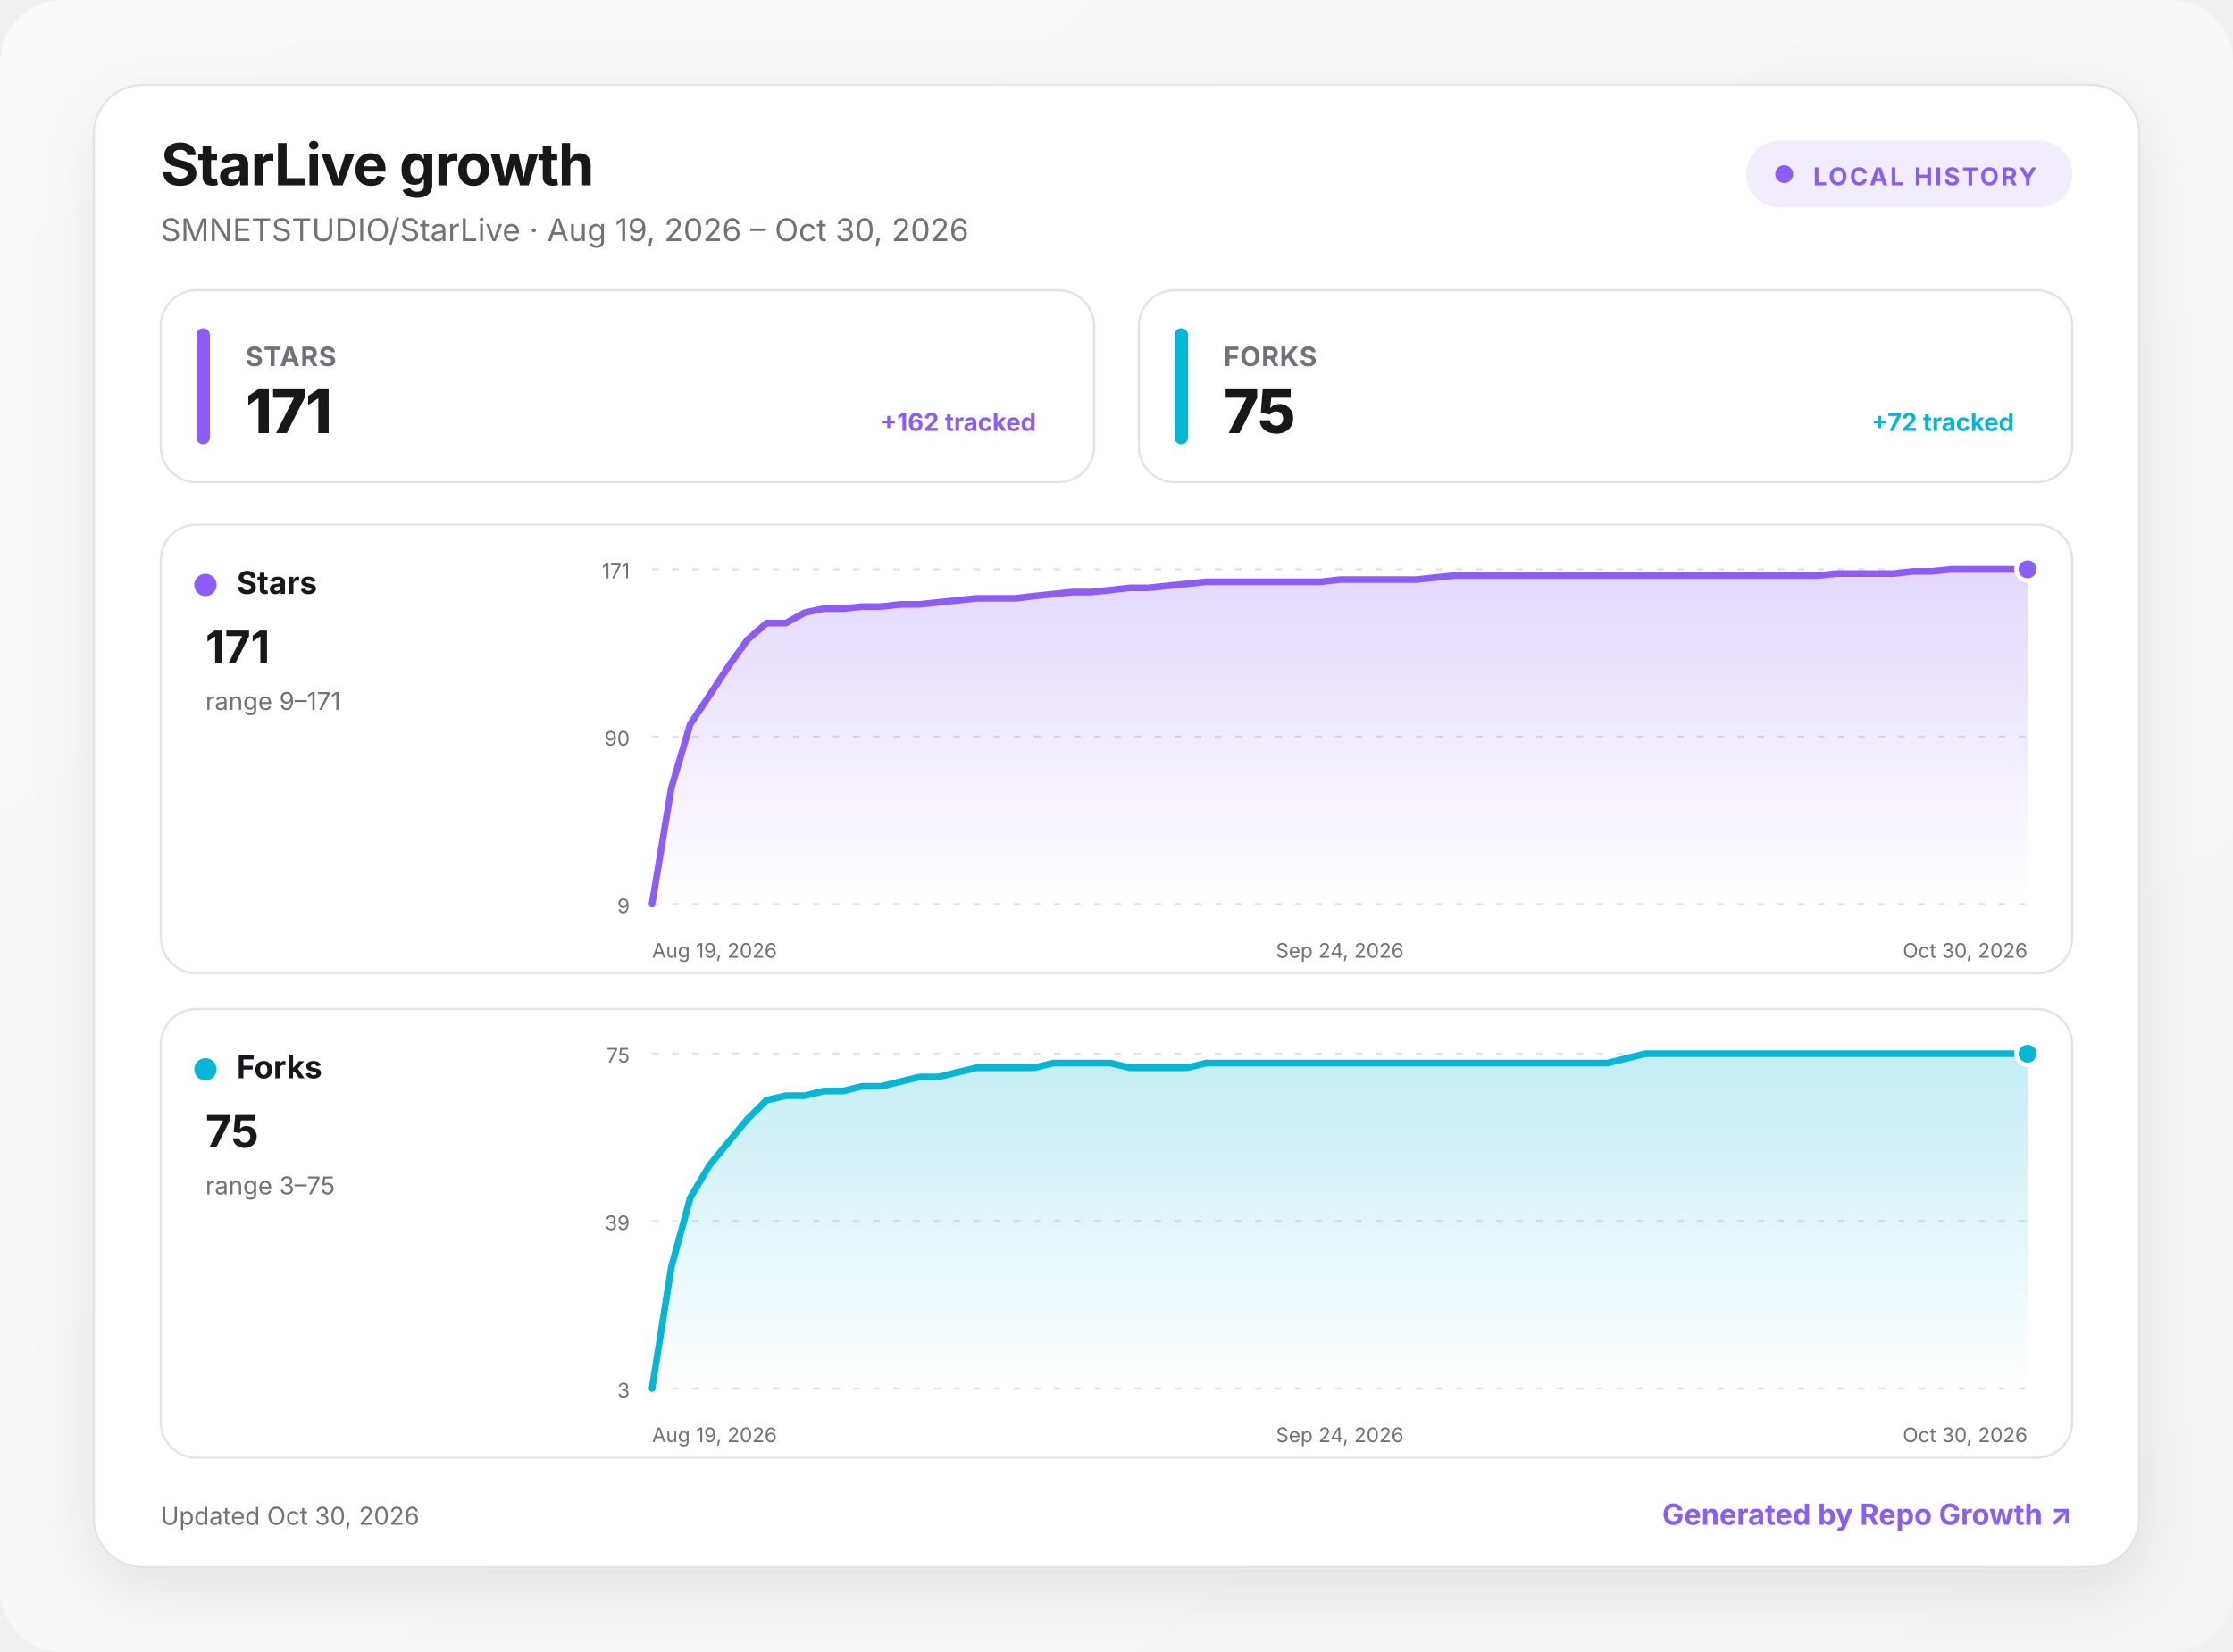
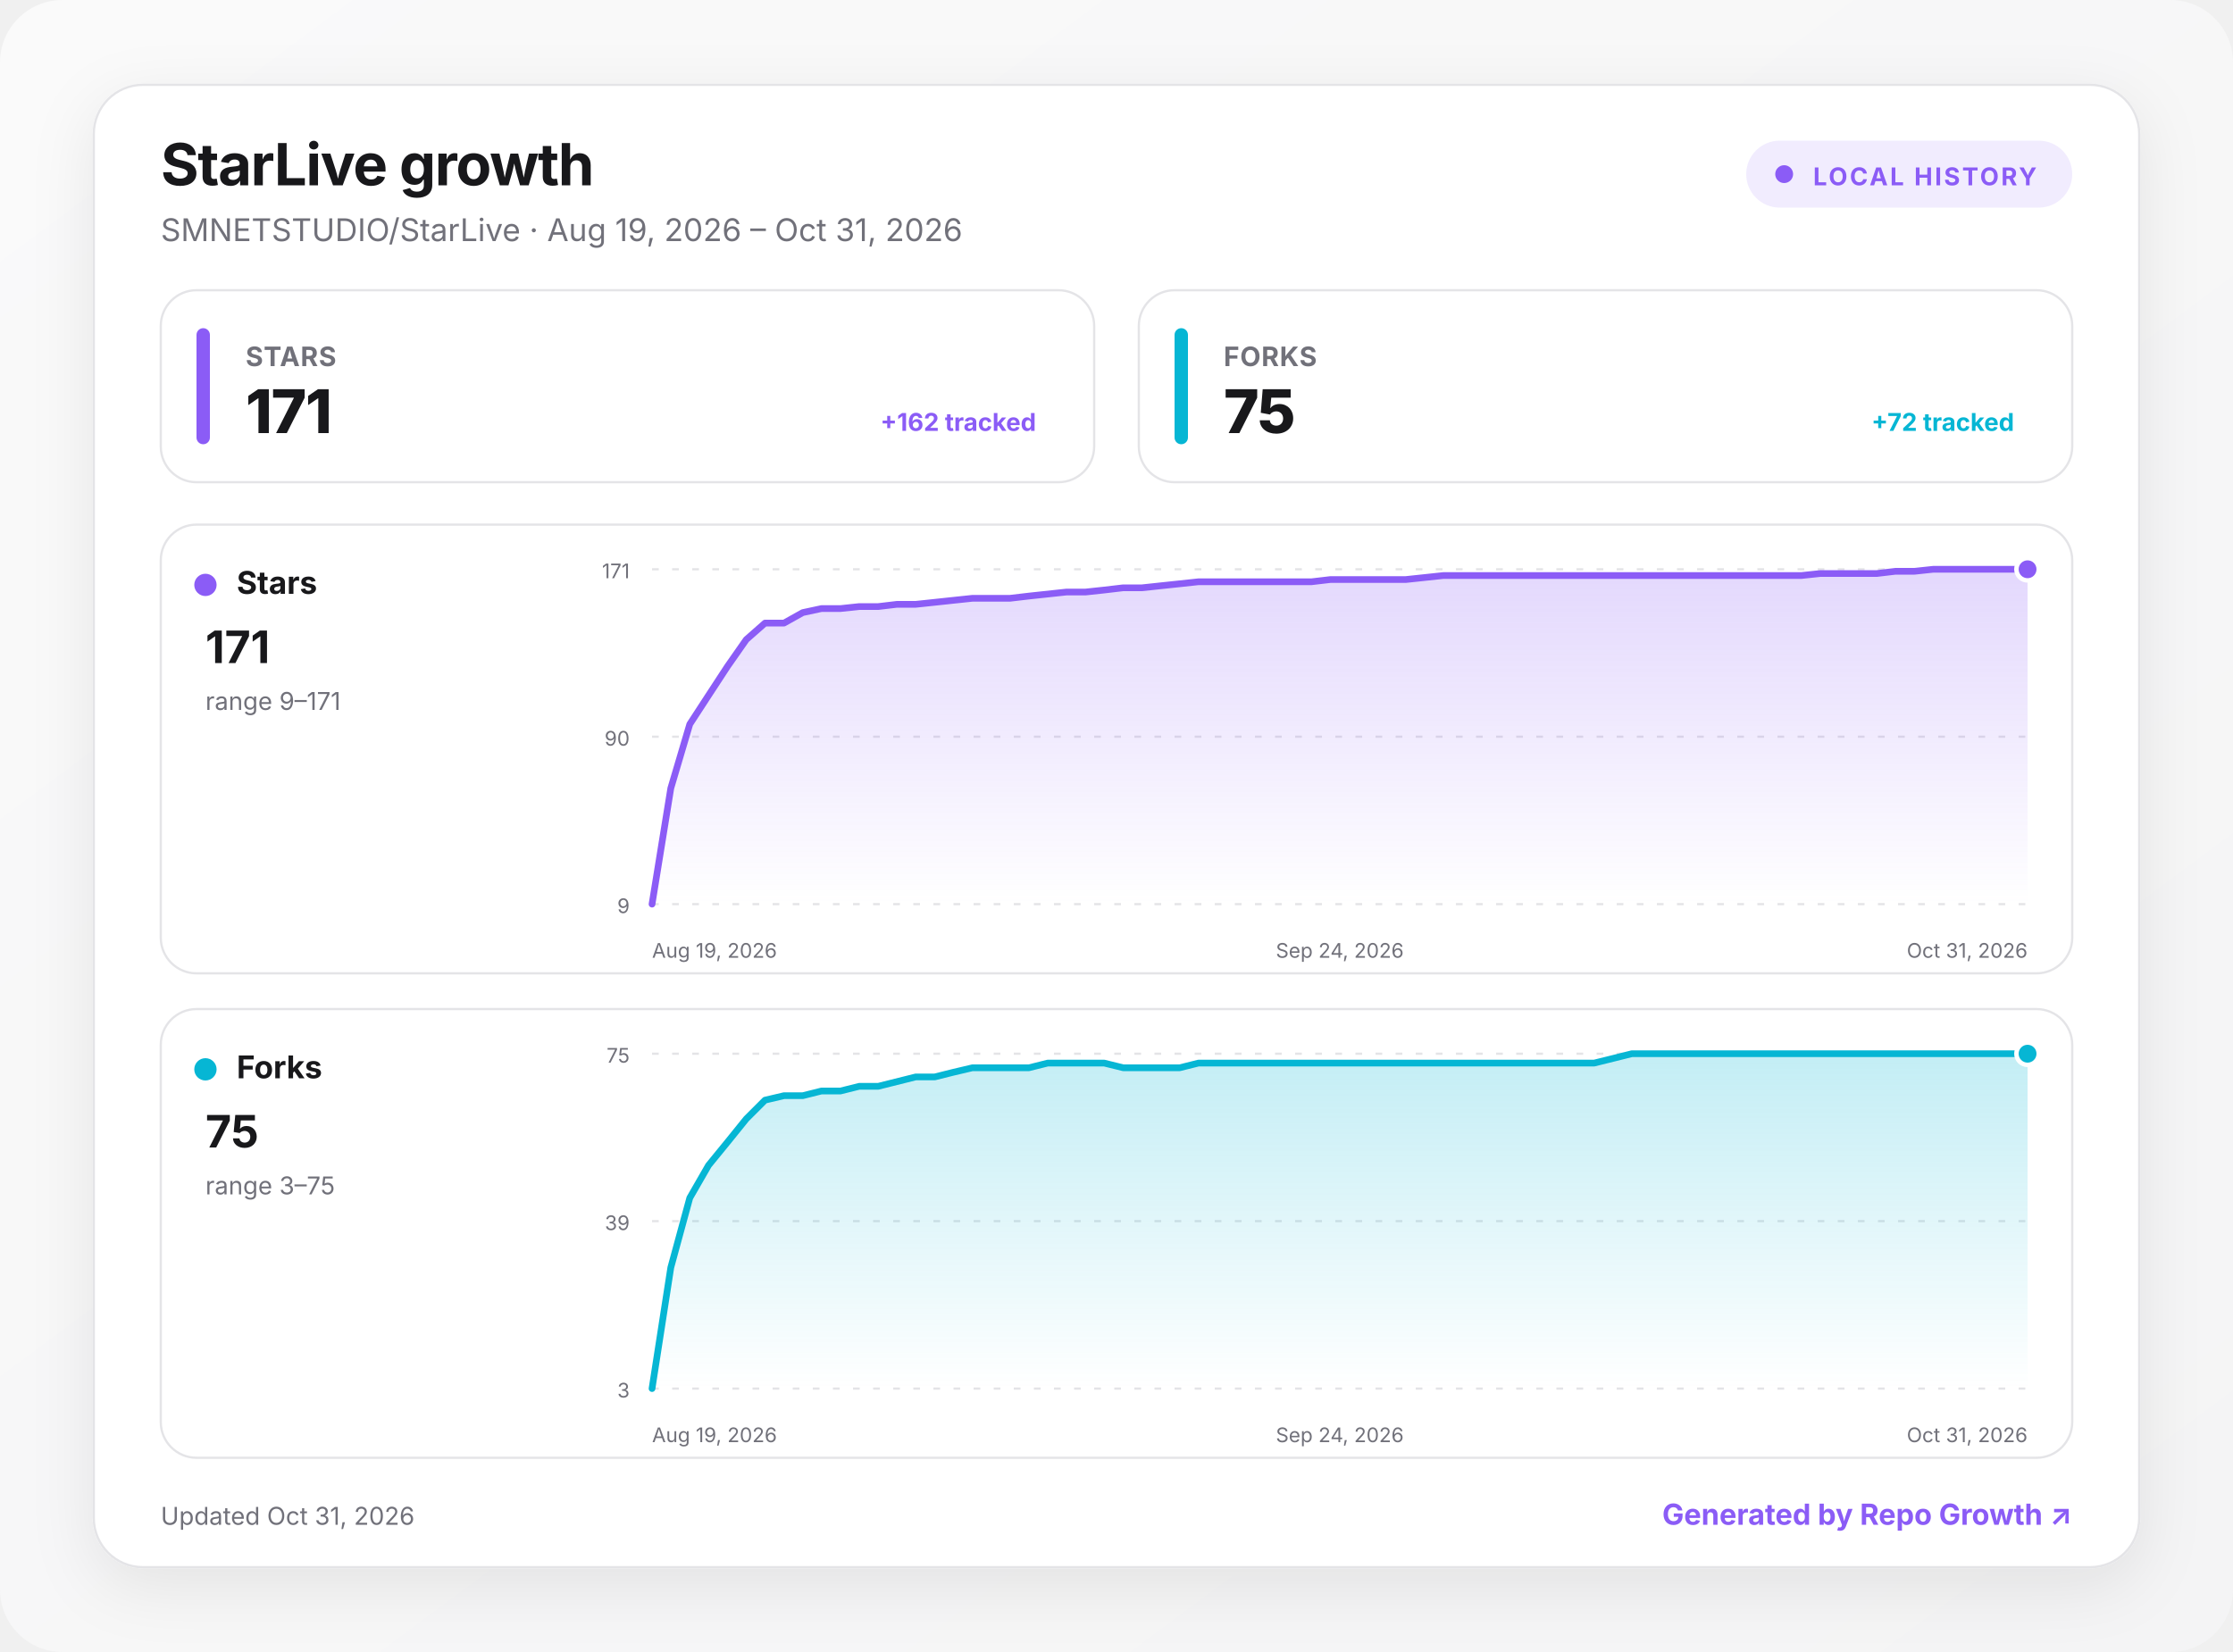
<svg xmlns="http://www.w3.org/2000/svg" width="1000" height="740" viewBox="0 0 1000 740" role="img" aria-labelledby="title desc">
  <defs>
    <linearGradient id="background" x1="0" y1="0" x2="1" y2="1">
      <stop offset="0" stop-color="#fafafa" />
      <stop offset="1" stop-color="#f4f4f5" />
    </linearGradient>
    <linearGradient id="fill-stars" x1="0" y1="0" x2="0" y2="1">
      <stop offset="0" stop-color="#8b5cf6" stop-opacity=".24" />
      <stop offset="1" stop-color="#8b5cf6" stop-opacity="0" />
    </linearGradient>
    <linearGradient id="fill-forks" x1="0" y1="0" x2="0" y2="1">
      <stop offset="0" stop-color="#06b6d4" stop-opacity=".24" />
      <stop offset="1" stop-color="#06b6d4" stop-opacity="0" />
    </linearGradient>
    <filter id="shadow" x="-10%" y="-10%" width="120%" height="130%">
      <feDropShadow dx="0" dy="8" stdDeviation="14" flood-color="#18181b" flood-opacity=".08" />
    </filter>
    <style>
      :root { color-scheme: light dark; }
      .bg { fill: url(#background); }
      .surface { fill: #ffffff; stroke: #e4e4e7; }
      .panel { fill: #ffffff; stroke: #e4e4e7; }
      .primary { fill: #18181b; }
      .secondary { fill: #71717a; }
      .grid { stroke: #e4e4e7; }
      text { font-family: Inter, ui-sans-serif, system-ui, -apple-system, BlinkMacSystemFont, "Segoe UI", sans-serif; }
      @media (prefers-color-scheme: dark) {
        .bg { fill: #09090b; }
        .surface, .panel { fill: #111113; stroke: #27272a; }
        .primary { fill: #fafafa; }
        .secondary { fill: #a1a1aa; }
        .grid { stroke: #27272a; }
      }
    </style>
  </defs>
  <rect class="bg" width="1000" height="740" rx="28" />
  <g transform="translate(42 38)">
    <rect x="0" y="0" width="916" height="664" rx="22" class="surface" filter="url(#shadow)" />
    <text x="30" y="45" class="primary" font-size="26" font-weight="750" letter-spacing="-.5">StarLive growth</text>
-     <text x="30" y="70" class="secondary" font-size="14">SMNETSTUDIO/StarLive · Aug 19, 2026 – Oct 30, 2026</text>
+     <text x="30" y="70" class="secondary" font-size="14">SMNETSTUDIO/StarLive · Aug 19, 2026 – Oct 31, 2026</text>
    <g transform="translate(740 25)">
      <rect width="146" height="30" rx="15" fill="#8b5cf6" fill-opacity=".12" />
      <circle cx="17" cy="15" r="4" fill="#8b5cf6" />
      <text x="30" y="20" fill="#8b5cf6" font-size="11" font-weight="700" letter-spacing="1">LOCAL HISTORY</text>
    </g>
    <g transform="translate(30 92)">
      <rect width="418" height="86" rx="16" class="panel" />
      <rect x="16" y="17" width="6" height="52" rx="3" fill="#8b5cf6" />
      <text x="38" y="34" class="secondary" font-size="12" font-weight="650" letter-spacing=".3">STARS</text>
      <text x="38" y="64" class="primary" font-size="27" font-weight="760" letter-spacing="-.5">171</text>
      <text x="392" y="63" text-anchor="end" fill="#8b5cf6" font-size="11" font-weight="650">+162 tracked</text>
    </g>
    <g transform="translate(468 92)">
      <rect width="418" height="86" rx="16" class="panel" />
      <rect x="16" y="17" width="6" height="52" rx="3" fill="#06b6d4" />
      <text x="38" y="34" class="secondary" font-size="12" font-weight="650" letter-spacing=".3">FORKS</text>
      <text x="38" y="64" class="primary" font-size="27" font-weight="760" letter-spacing="-.5">75</text>
      <text x="392" y="63" text-anchor="end" fill="#06b6d4" font-size="11" font-weight="650">+72 tracked</text>
    </g>
    <g transform="translate(30 197)">
      <rect width="856" height="201" rx="16" class="panel" />
      <circle cx="20" cy="27" r="5" fill="#8b5cf6" />
      <text x="34" y="31" class="primary" font-size="14" font-weight="700">Stars</text>
      <text x="20" y="62" class="primary" font-size="20" font-weight="750">171</text>
      <text x="20" y="83" class="secondary" font-size="11">range 9–171</text>
      <line x1="220" x2="836" y1="20" y2="20" class="grid" stroke-width="1" stroke-dasharray="3 6" />
      <text x="210" y="24" text-anchor="end" class="secondary" font-size="9">171</text>
      <line x1="220" x2="836" y1="95" y2="95" class="grid" stroke-width="1" stroke-dasharray="3 6" />
      <text x="210" y="99" text-anchor="end" class="secondary" font-size="9">90</text>
      <line x1="220" x2="836" y1="170" y2="170" class="grid" stroke-width="1" stroke-dasharray="3 6" />
      <text x="210" y="174" text-anchor="end" class="secondary" font-size="9">9</text>
-       <path d="M220 170 L228.6 118.1 L237.1 89.4 L245.7 76.5 L254.2 63.5 L262.8 51.5 L271.3 44.1 L279.9 44.1 L288.4 39.4 L297 37.6 L305.6 37.6 L314.1 36.7 L322.7 36.7 L331.2 35.7 L339.8 35.7 L348.3 34.8 L356.9 33.9 L365.4 33 L374 33 L382.6 33 L391.1 32 L399.7 31.1 L408.2 30.2 L416.8 30.2 L425.3 29.3 L433.9 28.3 L442.4 28.3 L451 27.4 L459.6 26.5 L468.1 25.6 L476.7 25.6 L485.2 25.6 L493.8 25.6 L502.3 25.6 L510.9 25.6 L519.4 25.6 L528 24.6 L536.6 24.6 L545.1 24.6 L553.7 24.6 L562.2 24.6 L570.8 23.7 L579.3 22.8 L587.9 22.8 L596.4 22.8 L605 22.8 L613.6 22.8 L622.1 22.8 L630.7 22.8 L639.2 22.8 L647.8 22.8 L656.3 22.8 L664.9 22.8 L673.4 22.8 L682 22.8 L690.6 22.8 L699.1 22.8 L707.7 22.8 L716.2 22.8 L724.8 22.8 L733.3 22.8 L741.9 22.8 L750.4 21.9 L759 21.9 L767.6 21.9 L776.1 21.9 L784.7 20.9 L793.2 20.9 L801.8 20 L810.3 20 L818.9 20 L827.4 20 L836 20 L836 170 L220 170 Z" fill="url(#fill-stars)" />
-       <path d="M220 170 L228.6 118.1 L237.1 89.4 L245.7 76.5 L254.2 63.5 L262.8 51.5 L271.3 44.1 L279.9 44.1 L288.4 39.4 L297 37.6 L305.6 37.6 L314.1 36.7 L322.7 36.7 L331.2 35.7 L339.8 35.7 L348.3 34.8 L356.9 33.9 L365.4 33 L374 33 L382.6 33 L391.1 32 L399.7 31.1 L408.2 30.2 L416.8 30.2 L425.3 29.3 L433.9 28.3 L442.4 28.3 L451 27.4 L459.6 26.5 L468.1 25.6 L476.7 25.6 L485.2 25.6 L493.8 25.6 L502.3 25.6 L510.9 25.6 L519.4 25.6 L528 24.6 L536.6 24.6 L545.1 24.6 L553.7 24.6 L562.2 24.6 L570.8 23.7 L579.3 22.8 L587.9 22.8 L596.4 22.8 L605 22.8 L613.6 22.8 L622.1 22.8 L630.7 22.8 L639.2 22.8 L647.8 22.8 L656.3 22.8 L664.9 22.8 L673.4 22.8 L682 22.8 L690.6 22.8 L699.1 22.8 L707.7 22.8 L716.2 22.8 L724.8 22.8 L733.3 22.8 L741.9 22.8 L750.4 21.9 L759 21.9 L767.6 21.9 L776.1 21.9 L784.7 20.9 L793.2 20.9 L801.8 20 L810.3 20 L818.9 20 L827.4 20 L836 20" fill="none" stroke="#8b5cf6" stroke-width="3" stroke-linecap="round" stroke-linejoin="round" />
+       <path d="M220 170 L228.4 118.1 L236.9 89.4 L245.3 76.5 L253.8 63.5 L262.2 51.5 L270.6 44.1 L279.1 44.1 L287.5 39.4 L295.9 37.6 L304.4 37.6 L312.8 36.7 L321.3 36.7 L329.7 35.7 L338.1 35.7 L346.6 34.8 L355 33.9 L363.5 33 L371.9 33 L380.3 33 L388.8 32 L397.2 31.1 L405.6 30.2 L414.1 30.2 L422.5 29.3 L431 28.3 L439.4 28.3 L447.8 27.4 L456.3 26.5 L464.7 25.6 L473.2 25.6 L481.6 25.6 L490 25.6 L498.5 25.6 L506.9 25.6 L515.3 25.6 L523.8 24.6 L532.2 24.6 L540.7 24.6 L549.1 24.6 L557.5 24.6 L566 23.7 L574.4 22.8 L582.8 22.8 L591.3 22.8 L599.7 22.8 L608.2 22.8 L616.6 22.8 L625 22.8 L633.5 22.8 L641.9 22.8 L650.4 22.8 L658.8 22.8 L667.2 22.8 L675.7 22.8 L684.1 22.8 L692.5 22.8 L701 22.8 L709.4 22.8 L717.9 22.8 L726.3 22.8 L734.7 22.8 L743.2 21.9 L751.6 21.9 L760.1 21.9 L768.5 21.9 L776.9 20.9 L785.4 20.9 L793.8 20 L802.2 20 L810.7 20 L819.1 20 L827.6 20 L836 20 L836 170 L220 170 Z" fill="url(#fill-stars)" />
+       <path d="M220 170 L228.4 118.1 L236.9 89.4 L245.3 76.5 L253.8 63.5 L262.2 51.5 L270.6 44.1 L279.1 44.1 L287.5 39.4 L295.9 37.6 L304.4 37.6 L312.8 36.7 L321.3 36.7 L329.7 35.7 L338.1 35.7 L346.6 34.8 L355 33.9 L363.5 33 L371.9 33 L380.3 33 L388.8 32 L397.2 31.1 L405.6 30.2 L414.1 30.2 L422.5 29.3 L431 28.3 L439.4 28.3 L447.8 27.4 L456.3 26.5 L464.7 25.6 L473.2 25.6 L481.6 25.6 L490 25.6 L498.5 25.6 L506.9 25.6 L515.3 25.6 L523.8 24.6 L532.2 24.6 L540.7 24.6 L549.1 24.6 L557.5 24.6 L566 23.7 L574.4 22.8 L582.8 22.8 L591.3 22.8 L599.7 22.8 L608.2 22.8 L616.6 22.8 L625 22.8 L633.5 22.8 L641.9 22.8 L650.4 22.8 L658.8 22.8 L667.2 22.8 L675.7 22.8 L684.1 22.8 L692.5 22.8 L701 22.8 L709.4 22.8 L717.9 22.8 L726.3 22.8 L734.7 22.8 L743.2 21.9 L751.6 21.9 L760.1 21.9 L768.5 21.9 L776.9 20.9 L785.4 20.9 L793.8 20 L802.2 20 L810.7 20 L819.1 20 L827.6 20 L836 20" fill="none" stroke="#8b5cf6" stroke-width="3" stroke-linecap="round" stroke-linejoin="round" />
      <circle cx="836" cy="20" r="5" fill="#8b5cf6" stroke="#fff" stroke-width="2" />
      <text x="220" y="194" text-anchor="start" class="secondary" font-size="9">Aug 19, 2026</text>
      <text x="528" y="194" text-anchor="middle" class="secondary" font-size="9">Sep 24, 2026</text>
-       <text x="836" y="194" text-anchor="end" class="secondary" font-size="9">Oct 30, 2026</text>
+       <text x="836" y="194" text-anchor="end" class="secondary" font-size="9">Oct 31, 2026</text>
    </g>
    <g transform="translate(30 414)">
      <rect width="856" height="201" rx="16" class="panel" />
      <circle cx="20" cy="27" r="5" fill="#06b6d4" />
      <text x="34" y="31" class="primary" font-size="14" font-weight="700">Forks</text>
      <text x="20" y="62" class="primary" font-size="20" font-weight="750">75</text>
      <text x="20" y="83" class="secondary" font-size="11">range 3–75</text>
      <line x1="220" x2="836" y1="20" y2="20" class="grid" stroke-width="1" stroke-dasharray="3 6" />
      <text x="210" y="24" text-anchor="end" class="secondary" font-size="9">75</text>
      <line x1="220" x2="836" y1="95" y2="95" class="grid" stroke-width="1" stroke-dasharray="3 6" />
      <text x="210" y="99" text-anchor="end" class="secondary" font-size="9">39</text>
      <line x1="220" x2="836" y1="170" y2="170" class="grid" stroke-width="1" stroke-dasharray="3 6" />
      <text x="210" y="174" text-anchor="end" class="secondary" font-size="9">3</text>
-       <path d="M220 170 L228.6 115.8 L237.1 84.6 L245.7 70 L254.2 59.6 L262.8 49.2 L271.3 40.8 L279.9 38.8 L288.4 38.8 L297 36.7 L305.6 36.7 L314.1 34.6 L322.7 34.6 L331.2 32.5 L339.8 30.4 L348.3 30.4 L356.9 28.3 L365.4 26.3 L374 26.3 L382.6 26.3 L391.1 26.3 L399.7 24.2 L408.2 24.2 L416.8 24.2 L425.3 24.2 L433.9 26.3 L442.4 26.3 L451 26.3 L459.6 26.3 L468.1 24.2 L476.7 24.2 L485.2 24.2 L493.8 24.2 L502.3 24.2 L510.9 24.2 L519.4 24.2 L528 24.2 L536.6 24.2 L545.1 24.2 L553.7 24.2 L562.2 24.2 L570.8 24.2 L579.3 24.2 L587.9 24.2 L596.4 24.2 L605 24.2 L613.6 24.2 L622.1 24.2 L630.7 24.2 L639.2 24.2 L647.8 24.2 L656.3 22.1 L664.9 20 L673.4 20 L682 20 L690.6 20 L699.1 20 L707.7 20 L716.2 20 L724.8 20 L733.3 20 L741.9 20 L750.4 20 L759 20 L767.6 20 L776.1 20 L784.7 20 L793.2 20 L801.8 20 L810.3 20 L818.9 20 L827.4 20 L836 20 L836 170 L220 170 Z" fill="url(#fill-forks)" />
-       <path d="M220 170 L228.6 115.8 L237.1 84.6 L245.7 70 L254.2 59.6 L262.8 49.2 L271.3 40.8 L279.9 38.8 L288.4 38.8 L297 36.7 L305.6 36.7 L314.1 34.6 L322.7 34.6 L331.2 32.5 L339.8 30.4 L348.3 30.4 L356.9 28.3 L365.4 26.3 L374 26.3 L382.6 26.3 L391.1 26.3 L399.7 24.2 L408.2 24.2 L416.8 24.2 L425.3 24.2 L433.9 26.3 L442.4 26.3 L451 26.3 L459.6 26.3 L468.1 24.2 L476.7 24.2 L485.2 24.2 L493.8 24.2 L502.3 24.2 L510.9 24.2 L519.4 24.2 L528 24.2 L536.6 24.2 L545.1 24.2 L553.7 24.2 L562.2 24.2 L570.8 24.2 L579.3 24.2 L587.9 24.2 L596.4 24.2 L605 24.2 L613.6 24.2 L622.1 24.2 L630.7 24.2 L639.2 24.2 L647.8 24.2 L656.3 22.1 L664.9 20 L673.4 20 L682 20 L690.6 20 L699.1 20 L707.7 20 L716.2 20 L724.8 20 L733.3 20 L741.9 20 L750.4 20 L759 20 L767.6 20 L776.1 20 L784.7 20 L793.2 20 L801.8 20 L810.3 20 L818.9 20 L827.4 20 L836 20" fill="none" stroke="#06b6d4" stroke-width="3" stroke-linecap="round" stroke-linejoin="round" />
+       <path d="M220 170 L228.4 115.8 L236.9 84.6 L245.3 70 L253.8 59.6 L262.2 49.2 L270.6 40.8 L279.1 38.8 L287.5 38.8 L295.9 36.7 L304.4 36.7 L312.8 34.6 L321.3 34.6 L329.7 32.5 L338.1 30.4 L346.6 30.4 L355 28.3 L363.5 26.3 L371.9 26.3 L380.3 26.3 L388.8 26.3 L397.2 24.2 L405.6 24.2 L414.1 24.2 L422.5 24.2 L431 26.3 L439.4 26.3 L447.8 26.3 L456.3 26.3 L464.7 24.2 L473.2 24.2 L481.6 24.2 L490 24.2 L498.5 24.2 L506.9 24.2 L515.3 24.2 L523.8 24.2 L532.2 24.2 L540.7 24.2 L549.1 24.2 L557.5 24.2 L566 24.2 L574.4 24.2 L582.8 24.2 L591.3 24.2 L599.7 24.2 L608.2 24.2 L616.6 24.2 L625 24.2 L633.5 24.2 L641.9 24.2 L650.4 22.1 L658.8 20 L667.2 20 L675.7 20 L684.1 20 L692.5 20 L701 20 L709.4 20 L717.9 20 L726.3 20 L734.7 20 L743.2 20 L751.6 20 L760.1 20 L768.5 20 L776.9 20 L785.4 20 L793.8 20 L802.2 20 L810.7 20 L819.1 20 L827.6 20 L836 20 L836 170 L220 170 Z" fill="url(#fill-forks)" />
+       <path d="M220 170 L228.4 115.8 L236.9 84.6 L245.3 70 L253.8 59.6 L262.2 49.2 L270.6 40.8 L279.1 38.8 L287.5 38.8 L295.9 36.7 L304.4 36.7 L312.8 34.6 L321.3 34.6 L329.7 32.5 L338.1 30.4 L346.6 30.4 L355 28.3 L363.5 26.3 L371.9 26.3 L380.3 26.3 L388.8 26.3 L397.2 24.2 L405.6 24.2 L414.1 24.2 L422.5 24.2 L431 26.3 L439.4 26.3 L447.8 26.3 L456.3 26.3 L464.7 24.2 L473.2 24.2 L481.6 24.2 L490 24.2 L498.5 24.2 L506.9 24.2 L515.3 24.2 L523.8 24.2 L532.2 24.2 L540.7 24.2 L549.1 24.2 L557.5 24.2 L566 24.2 L574.4 24.2 L582.8 24.2 L591.3 24.2 L599.7 24.2 L608.2 24.2 L616.6 24.2 L625 24.2 L633.5 24.2 L641.9 24.2 L650.4 22.1 L658.8 20 L667.2 20 L675.7 20 L684.1 20 L692.5 20 L701 20 L709.4 20 L717.9 20 L726.3 20 L734.7 20 L743.2 20 L751.6 20 L760.1 20 L768.5 20 L776.9 20 L785.4 20 L793.8 20 L802.2 20 L810.7 20 L819.1 20 L827.6 20 L836 20" fill="none" stroke="#06b6d4" stroke-width="3" stroke-linecap="round" stroke-linejoin="round" />
      <circle cx="836" cy="20" r="5" fill="#06b6d4" stroke="#fff" stroke-width="2" />
      <text x="220" y="194" text-anchor="start" class="secondary" font-size="9">Aug 19, 2026</text>
      <text x="528" y="194" text-anchor="middle" class="secondary" font-size="9">Sep 24, 2026</text>
-       <text x="836" y="194" text-anchor="end" class="secondary" font-size="9">Oct 30, 2026</text>
+       <text x="836" y="194" text-anchor="end" class="secondary" font-size="9">Oct 31, 2026</text>
    </g>
-     <text x="30" y="645" class="secondary" font-size="11">Updated Oct 30, 2026</text>
+     <text x="30" y="645" class="secondary" font-size="11">Updated Oct 31, 2026</text>
    <a href="https://github.com/MacRimi/repo-growth" target="_blank" aria-label="Open the Repo Growth project">
      <text x="886" y="645" fill="#8b5cf6" text-anchor="end" font-size="13" font-weight="700">Generated by Repo Growth ↗</text>
    </a>
  </g>
</svg>
